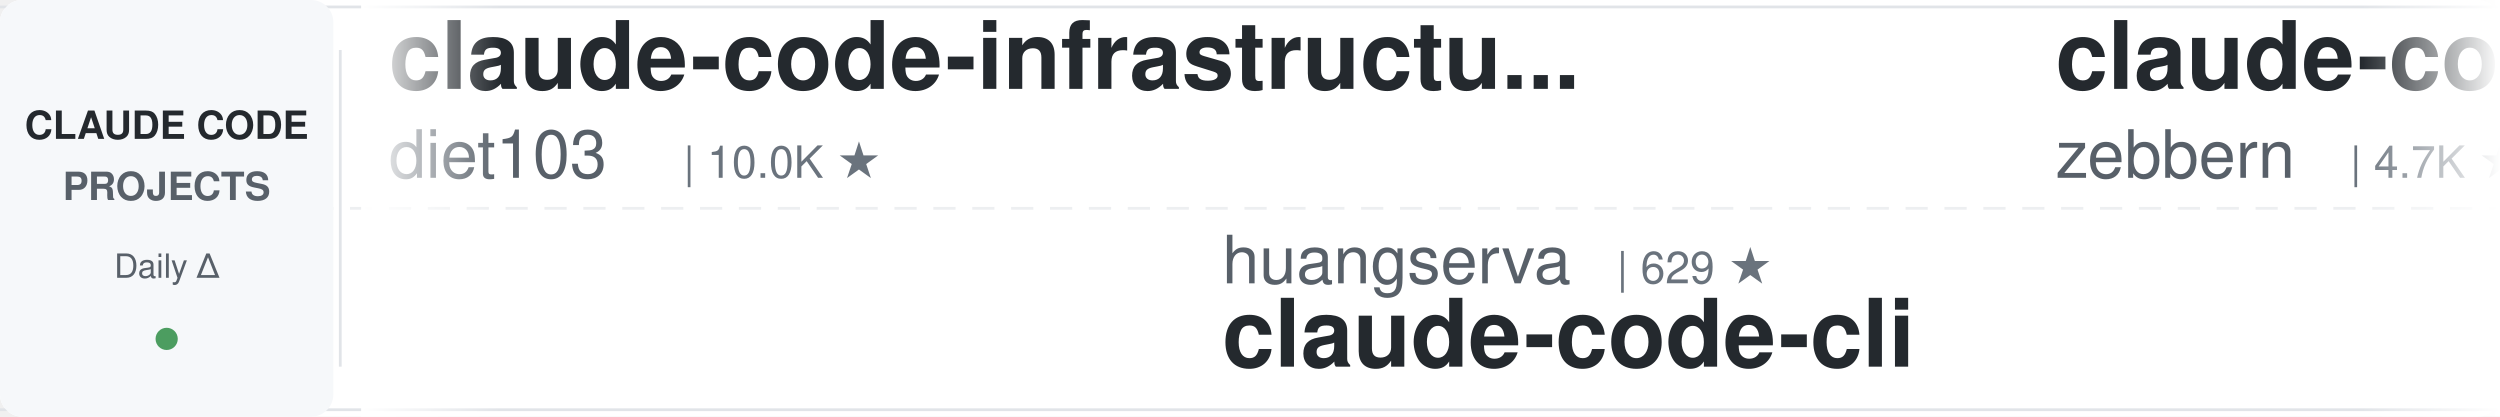
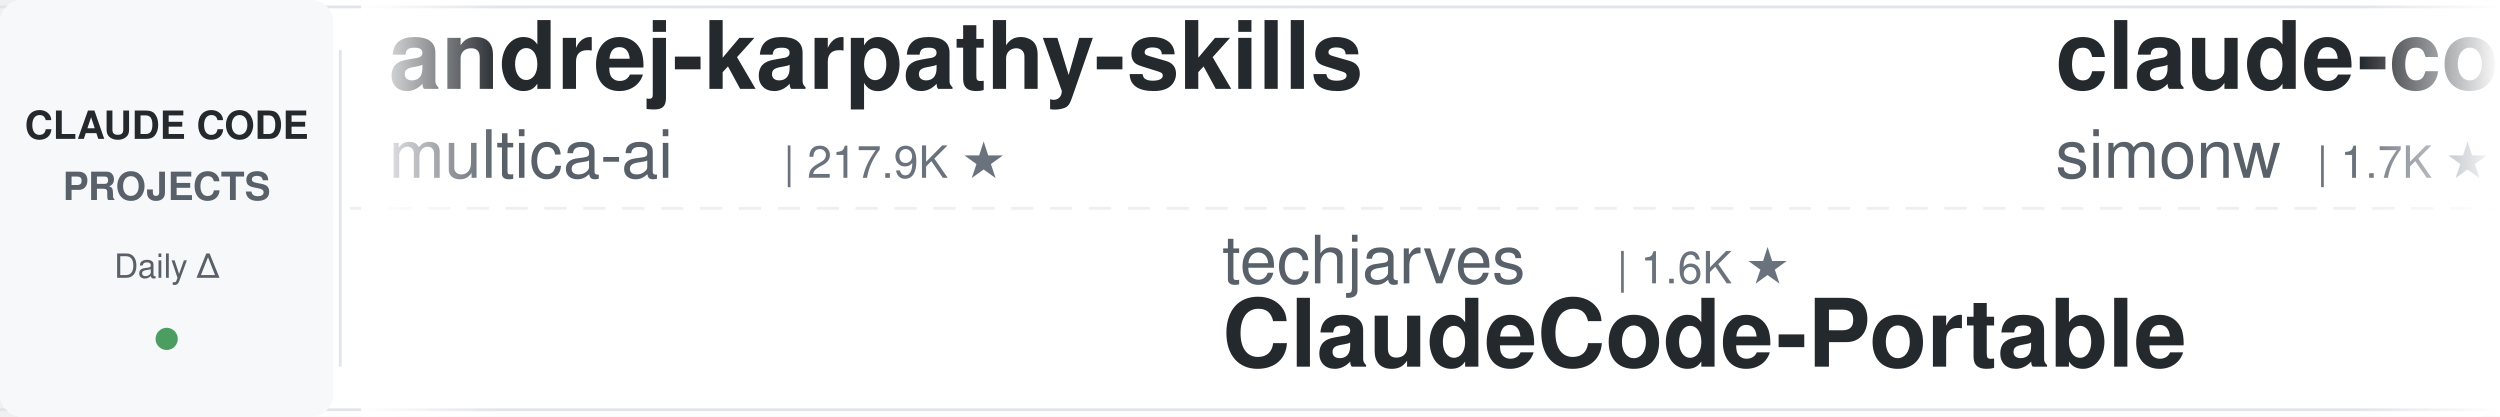
<svg xmlns="http://www.w3.org/2000/svg" width="900" height="150">
  <defs>
    <linearGradient id="leftFade" x1="0%" y1="0%" x2="100%" y2="0%">
      <stop offset="0%" style="stop-color:#ffffff;stop-opacity:1" />
      <stop offset="100%" style="stop-color:#ffffff;stop-opacity:0" />
    </linearGradient>
    <linearGradient id="rightFade" x1="0%" y1="0%" x2="100%" y2="0%">
      <stop offset="0%" style="stop-color:#ffffff;stop-opacity:0" />
      <stop offset="100%" style="stop-color:#ffffff;stop-opacity:1" />
    </linearGradient>
  </defs>
  <rect width="900" height="150" fill="#ffffff" rx="8" />
  <rect x="0" y="2" width="900" height="1" fill="#e1e4e8" />
  <rect x="0" y="147" width="900" height="1" fill="#e1e4e8" />
  <line x1="0" y1="75" x2="900" y2="75" stroke="#e1e4e8" stroke-width="1" stroke-dasharray="8 6" opacity="0.6" />
  <rect x="0" y="0" width="120" height="150" fill="#f6f8fa" rx="8" />
  <text x="60" y="50" font-family="-apple-system, BlinkMacSystemFont, 'Segoe UI', Helvetica, Arial, sans-serif" font-size="14" font-weight="600" fill="#24292e" text-anchor="middle">CLAUDE CODE</text>
  <text x="60" y="72" font-family="-apple-system, BlinkMacSystemFont, 'Segoe UI', Helvetica, Arial, sans-serif" font-size="14" font-weight="600" fill="#586069" text-anchor="middle">PROJECTS</text>
  <text x="60" y="100" font-family="-apple-system, BlinkMacSystemFont, 'Segoe UI', Helvetica, Arial, sans-serif" font-size="12" font-weight="500" fill="#586069" text-anchor="middle">Daily Δ</text>
  <circle cx="60" cy="122" r="4" fill="#22863a" opacity="0.8" />
  <rect x="122" y="18" width="1" height="114" fill="#e1e4e8" />
  <clipPath id="tickerClip">
    <rect x="130" y="0" width="770" height="150" />
  </clipPath>
  <g clip-path="url(#tickerClip)">
    <g id="tickerItems">
      <animateTransform attributeName="transform" attributeType="XML" type="translate" from="0 0" to="-3000 0" dur="54s" repeatCount="indefinite" />
      <g transform="translate(0, 0)">
-         <text x="140" y="32" font-family="-apple-system, BlinkMacSystemFont, 'Segoe UI', Helvetica, Arial, sans-serif" font-size="34" font-weight="600" fill="#24292e">claude-code-infrastructu...</text>
-         <text x="140" y="64" font-family="-apple-system, BlinkMacSystemFont, 'Segoe UI', Helvetica, Arial, sans-serif" font-size="24" font-weight="400" fill="#586069">diet103</text>
-         <text x="246" y="64" font-family="-apple-system, BlinkMacSystemFont, 'Segoe UI', Helvetica, Arial, sans-serif" font-size="16" font-weight="500" fill="#6a737d">| 10.0K ★</text>
+         <text x="140" y="32" font-family="-apple-system, BlinkMacSystemFont, 'Segoe UI', Helvetica, Arial, sans-serif" font-size="34" font-weight="600" fill="#24292e">andrej-karpathy-skills</text>
+         <text x="140" y="64" font-family="-apple-system, BlinkMacSystemFont, 'Segoe UI', Helvetica, Arial, sans-serif" font-size="24" font-weight="400" fill="#586069">multica-ai</text>
+         <text x="282" y="64" font-family="-apple-system, BlinkMacSystemFont, 'Segoe UI', Helvetica, Arial, sans-serif" font-size="16" font-weight="500" fill="#6a737d">| 217.9K ★</text>
      </g>
      <g transform="translate(300, 0)">
-         <text x="140" y="102" font-family="-apple-system, BlinkMacSystemFont, 'Segoe UI', Helvetica, Arial, sans-serif" font-size="24" font-weight="400" fill="#586069">huangserva</text>
-         <text x="282" y="102" font-family="-apple-system, BlinkMacSystemFont, 'Segoe UI', Helvetica, Arial, sans-serif" font-size="16" font-weight="500" fill="#6a737d">| 629 ★</text>
-         <text x="140" y="132" font-family="-apple-system, BlinkMacSystemFont, 'Segoe UI', Helvetica, Arial, sans-serif" font-size="34" font-weight="600" fill="#24292e">claude-code-cli</text>
+         <text x="140" y="102" font-family="-apple-system, BlinkMacSystemFont, 'Segoe UI', Helvetica, Arial, sans-serif" font-size="24" font-weight="400" fill="#586069">techjarves</text>
+         <text x="282" y="102" font-family="-apple-system, BlinkMacSystemFont, 'Segoe UI', Helvetica, Arial, sans-serif" font-size="16" font-weight="500" fill="#6a737d">| 1.6K ★</text>
+         <text x="140" y="132" font-family="-apple-system, BlinkMacSystemFont, 'Segoe UI', Helvetica, Arial, sans-serif" font-size="34" font-weight="600" fill="#24292e">ClaudeCode-Portable</text>
      </g>
      <g transform="translate(600, 0)">
-         <text x="140" y="32" font-family="-apple-system, BlinkMacSystemFont, 'Segoe UI', Helvetica, Arial, sans-serif" font-size="34" font-weight="600" fill="#24292e">claude-code-guide</text>
-         <text x="140" y="64" font-family="-apple-system, BlinkMacSystemFont, 'Segoe UI', Helvetica, Arial, sans-serif" font-size="24" font-weight="400" fill="#586069">zebbern</text>
-         <text x="246" y="64" font-family="-apple-system, BlinkMacSystemFont, 'Segoe UI', Helvetica, Arial, sans-serif" font-size="16" font-weight="500" fill="#6a737d">| 4.7K ★</text>
+         <text x="140" y="32" font-family="-apple-system, BlinkMacSystemFont, 'Segoe UI', Helvetica, Arial, sans-serif" font-size="34" font-weight="600" fill="#24292e">claude-code-transcripts</text>
+         <text x="140" y="64" font-family="-apple-system, BlinkMacSystemFont, 'Segoe UI', Helvetica, Arial, sans-serif" font-size="24" font-weight="400" fill="#586069">simonw</text>
+         <text x="234" y="64" font-family="-apple-system, BlinkMacSystemFont, 'Segoe UI', Helvetica, Arial, sans-serif" font-size="16" font-weight="500" fill="#6a737d">| 1.7K ★</text>
      </g>
      <g transform="translate(900, 0)">
-         <text x="140" y="102" font-family="-apple-system, BlinkMacSystemFont, 'Segoe UI', Helvetica, Arial, sans-serif" font-size="24" font-weight="400" fill="#586069">liuup</text>
-         <text x="222" y="102" font-family="-apple-system, BlinkMacSystemFont, 'Segoe UI', Helvetica, Arial, sans-serif" font-size="16" font-weight="500" fill="#6a737d">| 4.0K ★</text>
-         <text x="140" y="132" font-family="-apple-system, BlinkMacSystemFont, 'Segoe UI', Helvetica, Arial, sans-serif" font-size="34" font-weight="600" fill="#24292e">claude-code-analysis</text>
+         <text x="140" y="102" font-family="-apple-system, BlinkMacSystemFont, 'Segoe UI', Helvetica, Arial, sans-serif" font-size="24" font-weight="400" fill="#586069">fuergaosi233</text>
+         <text x="306" y="102" font-family="-apple-system, BlinkMacSystemFont, 'Segoe UI', Helvetica, Arial, sans-serif" font-size="16" font-weight="500" fill="#6a737d">| 2.8K ★</text>
+         <text x="140" y="132" font-family="-apple-system, BlinkMacSystemFont, 'Segoe UI', Helvetica, Arial, sans-serif" font-size="34" font-weight="600" fill="#24292e">claude-code-proxy</text>
      </g>
      <g transform="translate(1200, 0)">
-         <text x="140" y="32" font-family="-apple-system, BlinkMacSystemFont, 'Segoe UI', Helvetica, Arial, sans-serif" font-size="34" font-weight="600" fill="#24292e">claude-code-proxy</text>
-         <text x="140" y="64" font-family="-apple-system, BlinkMacSystemFont, 'Segoe UI', Helvetica, Arial, sans-serif" font-size="24" font-weight="400" fill="#586069">1rgs</text>
-         <text x="210" y="64" font-family="-apple-system, BlinkMacSystemFont, 'Segoe UI', Helvetica, Arial, sans-serif" font-size="16" font-weight="500" fill="#6a737d">| 3.8K ★</text>
+         <text x="140" y="32" font-family="-apple-system, BlinkMacSystemFont, 'Segoe UI', Helvetica, Arial, sans-serif" font-size="34" font-weight="600" fill="#24292e">awesome-claude-code-plug...</text>
+         <text x="140" y="64" font-family="-apple-system, BlinkMacSystemFont, 'Segoe UI', Helvetica, Arial, sans-serif" font-size="24" font-weight="400" fill="#586069">ccplugins</text>
+         <text x="270" y="64" font-family="-apple-system, BlinkMacSystemFont, 'Segoe UI', Helvetica, Arial, sans-serif" font-size="16" font-weight="500" fill="#6a737d">| 970 ★</text>
      </g>
      <g transform="translate(1500, 0)">
-         <text x="140" y="102" font-family="-apple-system, BlinkMacSystemFont, 'Segoe UI', Helvetica, Arial, sans-serif" font-size="24" font-weight="400" fill="#586069">AICoderTudou</text>
-         <text x="306" y="102" font-family="-apple-system, BlinkMacSystemFont, 'Segoe UI', Helvetica, Arial, sans-serif" font-size="16" font-weight="500" fill="#6a737d">| 493 ★</text>
-         <text x="140" y="132" font-family="-apple-system, BlinkMacSystemFont, 'Segoe UI', Helvetica, Arial, sans-serif" font-size="34" font-weight="600" fill="#24292e">claude-code-tudou</text>
+         <text x="140" y="102" font-family="-apple-system, BlinkMacSystemFont, 'Segoe UI', Helvetica, Arial, sans-serif" font-size="24" font-weight="400" fill="#586069">ponponon</text>
+         <text x="258" y="102" font-family="-apple-system, BlinkMacSystemFont, 'Segoe UI', Helvetica, Arial, sans-serif" font-size="16" font-weight="500" fill="#6a737d">| 2.3K ★</text>
+         <text x="140" y="132" font-family="-apple-system, BlinkMacSystemFont, 'Segoe UI', Helvetica, Arial, sans-serif" font-size="34" font-weight="600" fill="#24292e">claude_code_src</text>
      </g>
      <g transform="translate(1800, 0)">
-         <text x="140" y="32" font-family="-apple-system, BlinkMacSystemFont, 'Segoe UI', Helvetica, Arial, sans-serif" font-size="34" font-weight="600" fill="#24292e">claude-code-best-practic...</text>
-         <text x="140" y="64" font-family="-apple-system, BlinkMacSystemFont, 'Segoe UI', Helvetica, Arial, sans-serif" font-size="24" font-weight="400" fill="#586069">shanraisshan</text>
-         <text x="306" y="64" font-family="-apple-system, BlinkMacSystemFont, 'Segoe UI', Helvetica, Arial, sans-serif" font-size="16" font-weight="500" fill="#6a737d">| 67.3K ★</text>
+         <text x="140" y="32" font-family="-apple-system, BlinkMacSystemFont, 'Segoe UI', Helvetica, Arial, sans-serif" font-size="34" font-weight="600" fill="#24292e">claude-code-settings</text>
+         <text x="140" y="64" font-family="-apple-system, BlinkMacSystemFont, 'Segoe UI', Helvetica, Arial, sans-serif" font-size="24" font-weight="400" fill="#586069">feiskyer</text>
+         <text x="258" y="64" font-family="-apple-system, BlinkMacSystemFont, 'Segoe UI', Helvetica, Arial, sans-serif" font-size="16" font-weight="500" fill="#6a737d">| 1.7K ★</text>
      </g>
      <g transform="translate(2100, 0)">
-         <text x="140" y="102" font-family="-apple-system, BlinkMacSystemFont, 'Segoe UI', Helvetica, Arial, sans-serif" font-size="24" font-weight="400" fill="#586069">Windy3f3f3f3f</text>
-         <text x="318" y="102" font-family="-apple-system, BlinkMacSystemFont, 'Segoe UI', Helvetica, Arial, sans-serif" font-size="16" font-weight="500" fill="#6a737d">| 2.7K ★</text>
-         <text x="140" y="132" font-family="-apple-system, BlinkMacSystemFont, 'Segoe UI', Helvetica, Arial, sans-serif" font-size="34" font-weight="600" fill="#24292e">claude-code-from-scratch</text>
+         <text x="140" y="102" font-family="-apple-system, BlinkMacSystemFont, 'Segoe UI', Helvetica, Arial, sans-serif" font-size="24" font-weight="400" fill="#586069">alejandrobalderas</text>
+         <text x="366" y="102" font-family="-apple-system, BlinkMacSystemFont, 'Segoe UI', Helvetica, Arial, sans-serif" font-size="16" font-weight="500" fill="#6a737d">| 3.0K ★</text>
+         <text x="140" y="132" font-family="-apple-system, BlinkMacSystemFont, 'Segoe UI', Helvetica, Arial, sans-serif" font-size="34" font-weight="600" fill="#24292e">claude-code-from-source</text>
      </g>
      <g transform="translate(2400, 0)">
-         <text x="140" y="32" font-family="-apple-system, BlinkMacSystemFont, 'Segoe UI', Helvetica, Arial, sans-serif" font-size="34" font-weight="600" fill="#24292e">claude-code-action</text>
-         <text x="140" y="64" font-family="-apple-system, BlinkMacSystemFont, 'Segoe UI', Helvetica, Arial, sans-serif" font-size="24" font-weight="400" fill="#586069">anthropics</text>
-         <text x="282" y="64" font-family="-apple-system, BlinkMacSystemFont, 'Segoe UI', Helvetica, Arial, sans-serif" font-size="16" font-weight="500" fill="#6a737d">| 9.5K ★</text>
+         <text x="140" y="32" font-family="-apple-system, BlinkMacSystemFont, 'Segoe UI', Helvetica, Arial, sans-serif" font-size="34" font-weight="600" fill="#24292e">arcads-claude-code</text>
+         <text x="140" y="64" font-family="-apple-system, BlinkMacSystemFont, 'Segoe UI', Helvetica, Arial, sans-serif" font-size="24" font-weight="400" fill="#586069">krusemediallc</text>
+         <text x="318" y="64" font-family="-apple-system, BlinkMacSystemFont, 'Segoe UI', Helvetica, Arial, sans-serif" font-size="16" font-weight="500" fill="#6a737d">| 1.6K ★</text>
      </g>
      <g transform="translate(2700, 0)">
-         <text x="140" y="102" font-family="-apple-system, BlinkMacSystemFont, 'Segoe UI', Helvetica, Arial, sans-serif" font-size="24" font-weight="400" fill="#586069">xu-xiang</text>
-         <text x="258" y="102" font-family="-apple-system, BlinkMacSystemFont, 'Segoe UI', Helvetica, Arial, sans-serif" font-size="16" font-weight="500" fill="#6a737d">| 2.0K ★</text>
-         <text x="140" y="132" font-family="-apple-system, BlinkMacSystemFont, 'Segoe UI', Helvetica, Arial, sans-serif" font-size="34" font-weight="600" fill="#24292e">everything-claude-code-z...</text>
+         <text x="140" y="102" font-family="-apple-system, BlinkMacSystemFont, 'Segoe UI', Helvetica, Arial, sans-serif" font-size="24" font-weight="400" fill="#586069">kodu-ai</text>
+         <text x="246" y="102" font-family="-apple-system, BlinkMacSystemFont, 'Segoe UI', Helvetica, Arial, sans-serif" font-size="16" font-weight="500" fill="#6a737d">| 5.2K ★</text>
+         <text x="140" y="132" font-family="-apple-system, BlinkMacSystemFont, 'Segoe UI', Helvetica, Arial, sans-serif" font-size="34" font-weight="600" fill="#24292e">claude-coder</text>
      </g>
      <g transform="translate(3000, 0)">
-         <text x="140" y="32" font-family="-apple-system, BlinkMacSystemFont, 'Segoe UI', Helvetica, Arial, sans-serif" font-size="34" font-weight="600" fill="#24292e">claude-code-infrastructu...</text>
-         <text x="140" y="64" font-family="-apple-system, BlinkMacSystemFont, 'Segoe UI', Helvetica, Arial, sans-serif" font-size="24" font-weight="400" fill="#586069">diet103</text>
-         <text x="246" y="64" font-family="-apple-system, BlinkMacSystemFont, 'Segoe UI', Helvetica, Arial, sans-serif" font-size="16" font-weight="500" fill="#6a737d">| 10.0K ★</text>
+         <text x="140" y="32" font-family="-apple-system, BlinkMacSystemFont, 'Segoe UI', Helvetica, Arial, sans-serif" font-size="34" font-weight="600" fill="#24292e">andrej-karpathy-skills</text>
+         <text x="140" y="64" font-family="-apple-system, BlinkMacSystemFont, 'Segoe UI', Helvetica, Arial, sans-serif" font-size="24" font-weight="400" fill="#586069">multica-ai</text>
+         <text x="282" y="64" font-family="-apple-system, BlinkMacSystemFont, 'Segoe UI', Helvetica, Arial, sans-serif" font-size="16" font-weight="500" fill="#6a737d">| 217.9K ★</text>
      </g>
      <g transform="translate(3300, 0)">
-         <text x="140" y="102" font-family="-apple-system, BlinkMacSystemFont, 'Segoe UI', Helvetica, Arial, sans-serif" font-size="24" font-weight="400" fill="#586069">huangserva</text>
-         <text x="282" y="102" font-family="-apple-system, BlinkMacSystemFont, 'Segoe UI', Helvetica, Arial, sans-serif" font-size="16" font-weight="500" fill="#6a737d">| 629 ★</text>
-         <text x="140" y="132" font-family="-apple-system, BlinkMacSystemFont, 'Segoe UI', Helvetica, Arial, sans-serif" font-size="34" font-weight="600" fill="#24292e">claude-code-cli</text>
+         <text x="140" y="102" font-family="-apple-system, BlinkMacSystemFont, 'Segoe UI', Helvetica, Arial, sans-serif" font-size="24" font-weight="400" fill="#586069">techjarves</text>
+         <text x="282" y="102" font-family="-apple-system, BlinkMacSystemFont, 'Segoe UI', Helvetica, Arial, sans-serif" font-size="16" font-weight="500" fill="#6a737d">| 1.6K ★</text>
+         <text x="140" y="132" font-family="-apple-system, BlinkMacSystemFont, 'Segoe UI', Helvetica, Arial, sans-serif" font-size="34" font-weight="600" fill="#24292e">ClaudeCode-Portable</text>
      </g>
      <g transform="translate(3600, 0)">
-         <text x="140" y="32" font-family="-apple-system, BlinkMacSystemFont, 'Segoe UI', Helvetica, Arial, sans-serif" font-size="34" font-weight="600" fill="#24292e">claude-code-guide</text>
-         <text x="140" y="64" font-family="-apple-system, BlinkMacSystemFont, 'Segoe UI', Helvetica, Arial, sans-serif" font-size="24" font-weight="400" fill="#586069">zebbern</text>
-         <text x="246" y="64" font-family="-apple-system, BlinkMacSystemFont, 'Segoe UI', Helvetica, Arial, sans-serif" font-size="16" font-weight="500" fill="#6a737d">| 4.7K ★</text>
+         <text x="140" y="32" font-family="-apple-system, BlinkMacSystemFont, 'Segoe UI', Helvetica, Arial, sans-serif" font-size="34" font-weight="600" fill="#24292e">claude-code-transcripts</text>
+         <text x="140" y="64" font-family="-apple-system, BlinkMacSystemFont, 'Segoe UI', Helvetica, Arial, sans-serif" font-size="24" font-weight="400" fill="#586069">simonw</text>
+         <text x="234" y="64" font-family="-apple-system, BlinkMacSystemFont, 'Segoe UI', Helvetica, Arial, sans-serif" font-size="16" font-weight="500" fill="#6a737d">| 1.7K ★</text>
      </g>
      <g transform="translate(3900, 0)">
-         <text x="140" y="102" font-family="-apple-system, BlinkMacSystemFont, 'Segoe UI', Helvetica, Arial, sans-serif" font-size="24" font-weight="400" fill="#586069">liuup</text>
-         <text x="222" y="102" font-family="-apple-system, BlinkMacSystemFont, 'Segoe UI', Helvetica, Arial, sans-serif" font-size="16" font-weight="500" fill="#6a737d">| 4.0K ★</text>
-         <text x="140" y="132" font-family="-apple-system, BlinkMacSystemFont, 'Segoe UI', Helvetica, Arial, sans-serif" font-size="34" font-weight="600" fill="#24292e">claude-code-analysis</text>
+         <text x="140" y="102" font-family="-apple-system, BlinkMacSystemFont, 'Segoe UI', Helvetica, Arial, sans-serif" font-size="24" font-weight="400" fill="#586069">fuergaosi233</text>
+         <text x="306" y="102" font-family="-apple-system, BlinkMacSystemFont, 'Segoe UI', Helvetica, Arial, sans-serif" font-size="16" font-weight="500" fill="#6a737d">| 2.8K ★</text>
+         <text x="140" y="132" font-family="-apple-system, BlinkMacSystemFont, 'Segoe UI', Helvetica, Arial, sans-serif" font-size="34" font-weight="600" fill="#24292e">claude-code-proxy</text>
      </g>
    </g>
  </g>
  <rect x="130" y="0" width="50" height="150" fill="url(#leftFade)" />
  <rect x="850" y="0" width="50" height="150" fill="url(#rightFade)" />
</svg>
